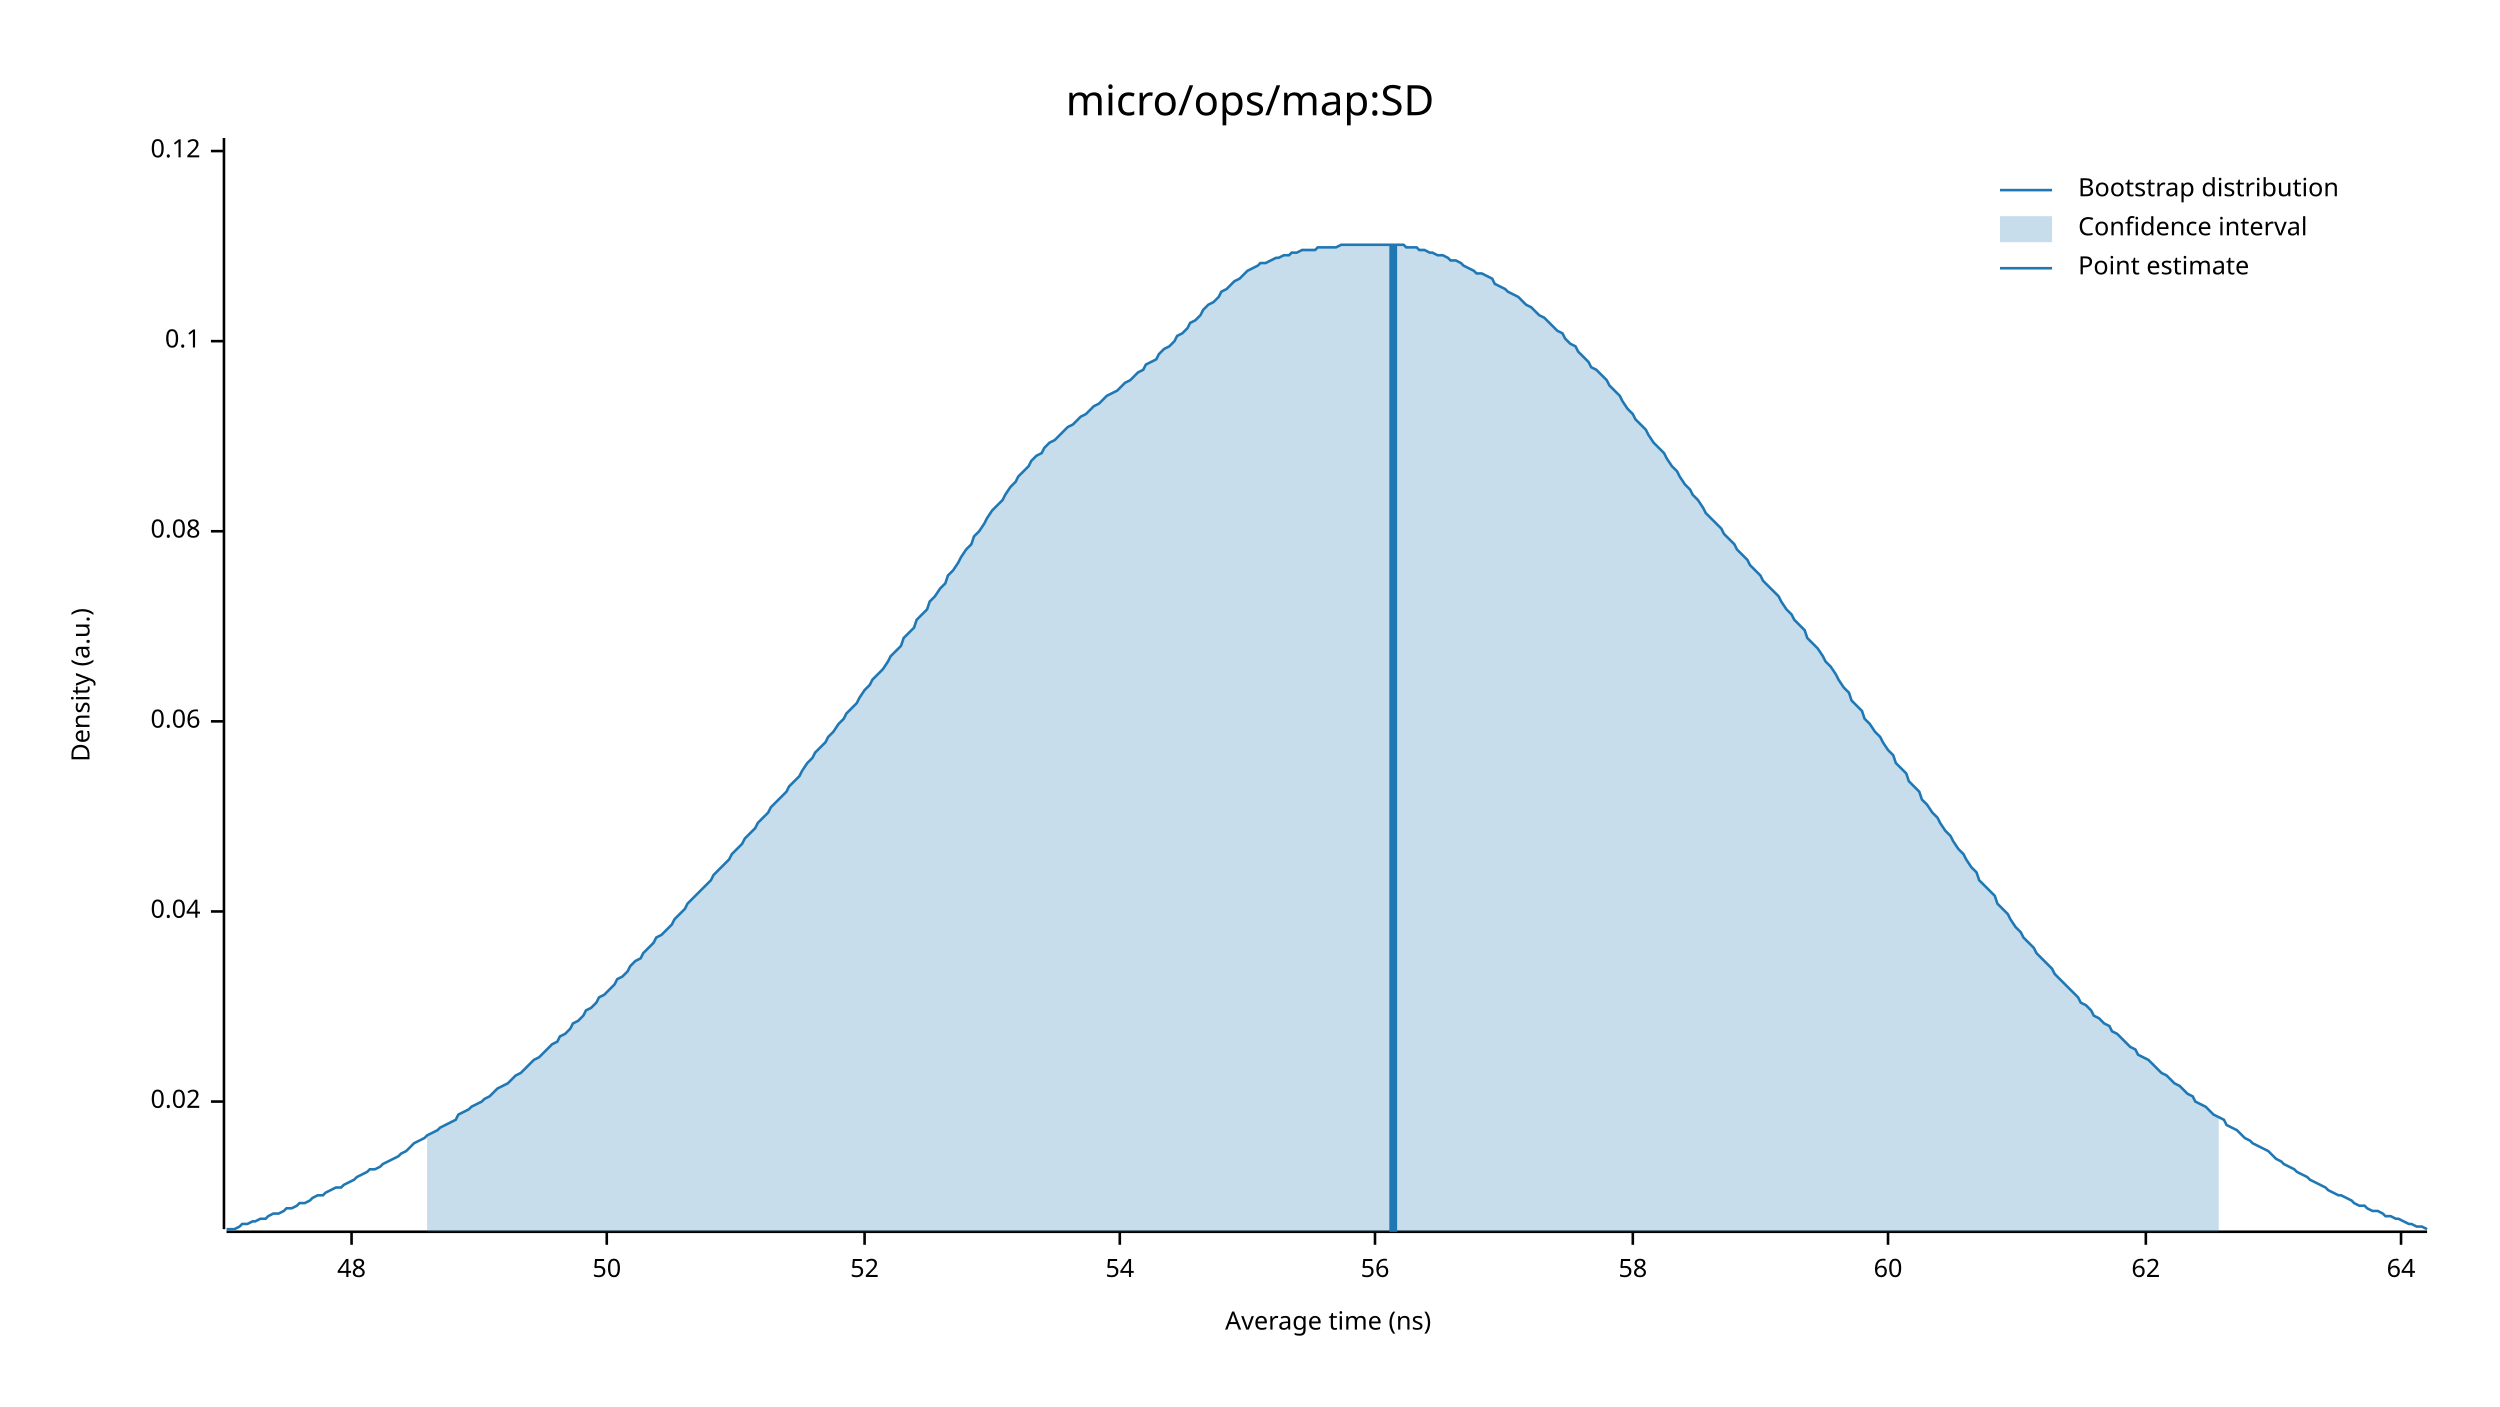
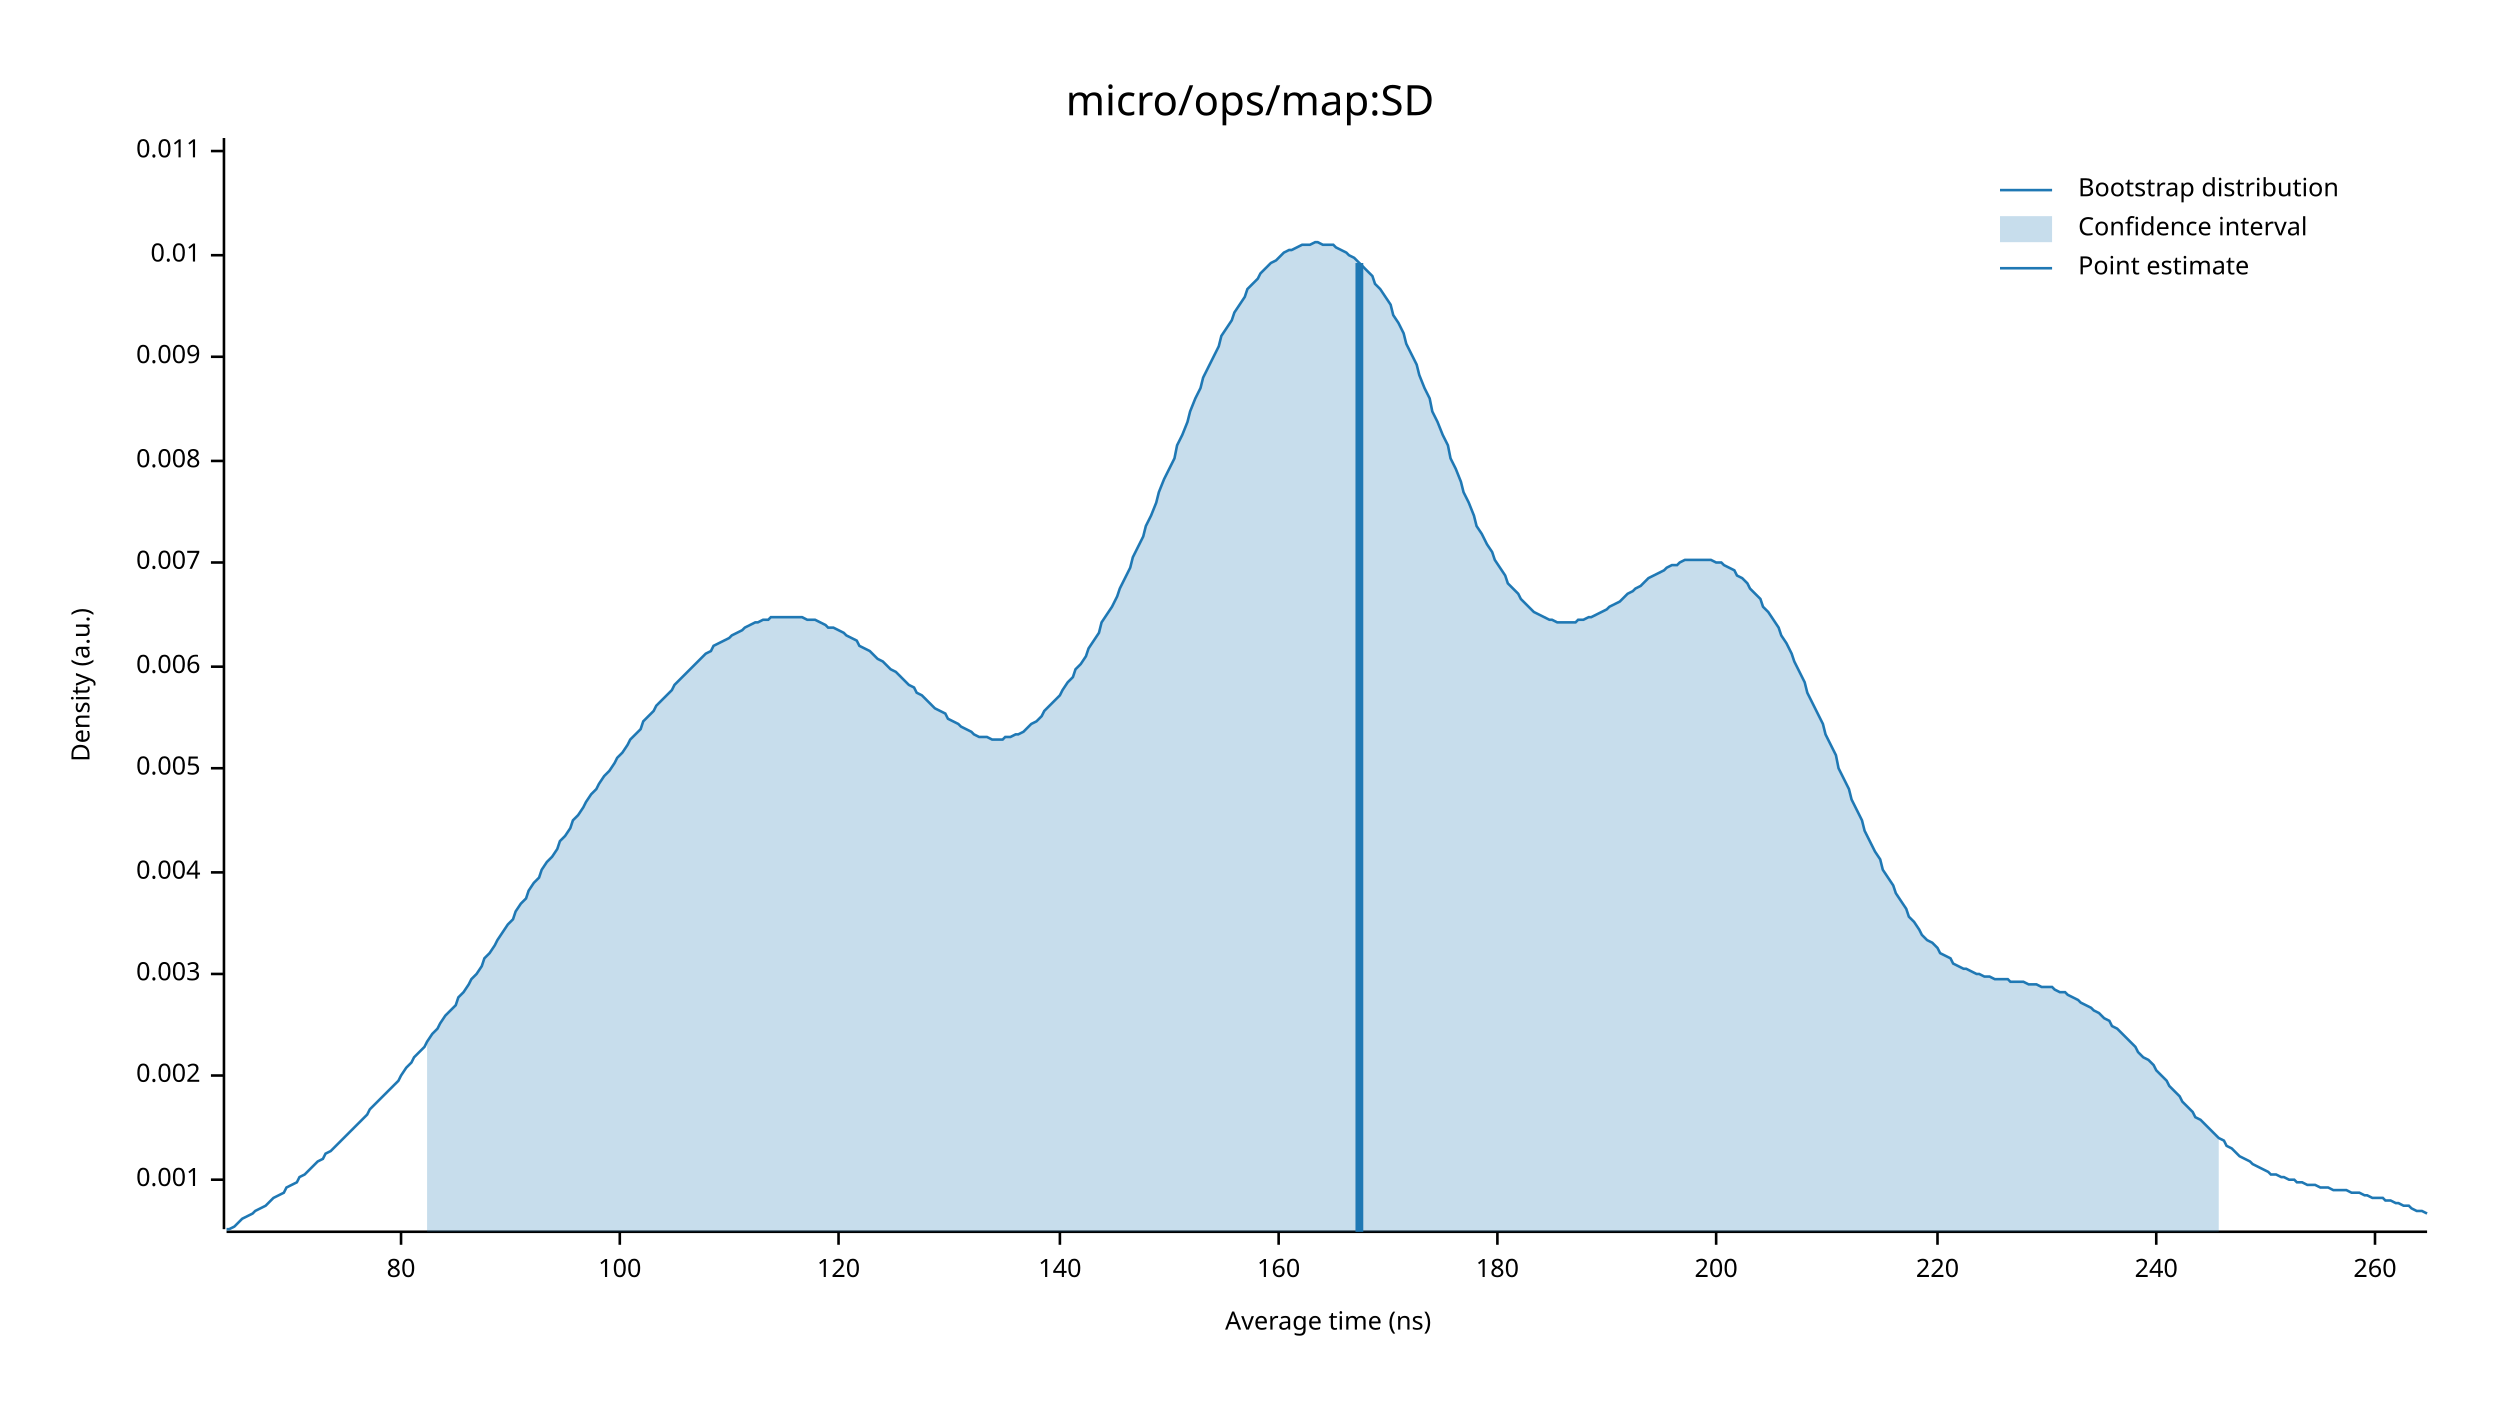
<svg xmlns="http://www.w3.org/2000/svg" width="960" height="540" viewBox="0 0 960 540">
  <text x="480" y="32" dy="0.76em" text-anchor="middle" font-family="sans-serif" font-size="16.129" opacity="1" fill="#000000">
micro/ops/map:SD
</text>
  <text x="27" y="263" dy="0.76em" text-anchor="middle" font-family="sans-serif" font-size="9.677" opacity="1" fill="#000000" transform="rotate(270, 27, 263)">
Density (a.u.)
</text>
  <text x="510" y="513" dy="-0.5ex" text-anchor="middle" font-family="sans-serif" font-size="9.677" opacity="1" fill="#000000">
Average time (ns)
</text>
  <polyline fill="none" opacity="1" stroke="#000000" stroke-width="1" points="86,53 86,472 " />
-   <text x="77" y="423" dy="0.5ex" text-anchor="end" font-family="sans-serif" font-size="9.677" opacity="1" fill="#000000">
- 0.02
+   <text x="77" y="453" dy="0.5ex" text-anchor="end" font-family="sans-serif" font-size="9.677" opacity="1" fill="#000000">
+ 0.001
</text>
-   <polyline fill="none" opacity="1" stroke="#000000" stroke-width="1" points="81,423 86,423 " />
-   <text x="77" y="350" dy="0.5ex" text-anchor="end" font-family="sans-serif" font-size="9.677" opacity="1" fill="#000000">
- 0.04
+   <polyline fill="none" opacity="1" stroke="#000000" stroke-width="1" points="81,453 86,453 " />
+   <text x="77" y="413" dy="0.5ex" text-anchor="end" font-family="sans-serif" font-size="9.677" opacity="1" fill="#000000">
+ 0.002
</text>
-   <polyline fill="none" opacity="1" stroke="#000000" stroke-width="1" points="81,350 86,350 " />
-   <text x="77" y="277" dy="0.5ex" text-anchor="end" font-family="sans-serif" font-size="9.677" opacity="1" fill="#000000">
- 0.06
+   <polyline fill="none" opacity="1" stroke="#000000" stroke-width="1" points="81,413 86,413 " />
+   <text x="77" y="374" dy="0.5ex" text-anchor="end" font-family="sans-serif" font-size="9.677" opacity="1" fill="#000000">
+ 0.003
</text>
-   <polyline fill="none" opacity="1" stroke="#000000" stroke-width="1" points="81,277 86,277 " />
-   <text x="77" y="204" dy="0.5ex" text-anchor="end" font-family="sans-serif" font-size="9.677" opacity="1" fill="#000000">
- 0.08
+   <polyline fill="none" opacity="1" stroke="#000000" stroke-width="1" points="81,374 86,374 " />
+   <text x="77" y="335" dy="0.5ex" text-anchor="end" font-family="sans-serif" font-size="9.677" opacity="1" fill="#000000">
+ 0.004
</text>
-   <polyline fill="none" opacity="1" stroke="#000000" stroke-width="1" points="81,204 86,204 " />
-   <text x="77" y="131" dy="0.5ex" text-anchor="end" font-family="sans-serif" font-size="9.677" opacity="1" fill="#000000">
- 0.1
+   <polyline fill="none" opacity="1" stroke="#000000" stroke-width="1" points="81,335 86,335 " />
+   <text x="77" y="295" dy="0.5ex" text-anchor="end" font-family="sans-serif" font-size="9.677" opacity="1" fill="#000000">
+ 0.005
</text>
-   <polyline fill="none" opacity="1" stroke="#000000" stroke-width="1" points="81,131 86,131 " />
+   <polyline fill="none" opacity="1" stroke="#000000" stroke-width="1" points="81,295 86,295 " />
+   <text x="77" y="256" dy="0.5ex" text-anchor="end" font-family="sans-serif" font-size="9.677" opacity="1" fill="#000000">
+ 0.006
+ </text>
+   <polyline fill="none" opacity="1" stroke="#000000" stroke-width="1" points="81,256 86,256 " />
+   <text x="77" y="216" dy="0.5ex" text-anchor="end" font-family="sans-serif" font-size="9.677" opacity="1" fill="#000000">
+ 0.007
+ </text>
+   <polyline fill="none" opacity="1" stroke="#000000" stroke-width="1" points="81,216 86,216 " />
+   <text x="77" y="177" dy="0.5ex" text-anchor="end" font-family="sans-serif" font-size="9.677" opacity="1" fill="#000000">
+ 0.008
+ </text>
+   <polyline fill="none" opacity="1" stroke="#000000" stroke-width="1" points="81,177 86,177 " />
+   <text x="77" y="137" dy="0.5ex" text-anchor="end" font-family="sans-serif" font-size="9.677" opacity="1" fill="#000000">
+ 0.009
+ </text>
+   <polyline fill="none" opacity="1" stroke="#000000" stroke-width="1" points="81,137 86,137 " />
+   <text x="77" y="98" dy="0.5ex" text-anchor="end" font-family="sans-serif" font-size="9.677" opacity="1" fill="#000000">
+ 0.01
+ </text>
+   <polyline fill="none" opacity="1" stroke="#000000" stroke-width="1" points="81,98 86,98 " />
  <text x="77" y="58" dy="0.5ex" text-anchor="end" font-family="sans-serif" font-size="9.677" opacity="1" fill="#000000">
- 0.12
+ 0.011
</text>
  <polyline fill="none" opacity="1" stroke="#000000" stroke-width="1" points="81,58 86,58 " />
  <polyline fill="none" opacity="1" stroke="#000000" stroke-width="1" points="87,473 932,473 " />
-   <text x="135" y="483" dy="0.76em" text-anchor="middle" font-family="sans-serif" font-size="9.677" opacity="1" fill="#000000">
- 48
+   <text x="154" y="483" dy="0.76em" text-anchor="middle" font-family="sans-serif" font-size="9.677" opacity="1" fill="#000000">
+ 80
</text>
-   <polyline fill="none" opacity="1" stroke="#000000" stroke-width="1" points="135,473 135,478 " />
-   <text x="233" y="483" dy="0.76em" text-anchor="middle" font-family="sans-serif" font-size="9.677" opacity="1" fill="#000000">
- 50
+   <polyline fill="none" opacity="1" stroke="#000000" stroke-width="1" points="154,473 154,478 " />
+   <text x="238" y="483" dy="0.76em" text-anchor="middle" font-family="sans-serif" font-size="9.677" opacity="1" fill="#000000">
+ 100
</text>
-   <polyline fill="none" opacity="1" stroke="#000000" stroke-width="1" points="233,473 233,478 " />
-   <text x="332" y="483" dy="0.76em" text-anchor="middle" font-family="sans-serif" font-size="9.677" opacity="1" fill="#000000">
- 52
+   <polyline fill="none" opacity="1" stroke="#000000" stroke-width="1" points="238,473 238,478 " />
+   <text x="322" y="483" dy="0.76em" text-anchor="middle" font-family="sans-serif" font-size="9.677" opacity="1" fill="#000000">
+ 120
</text>
-   <polyline fill="none" opacity="1" stroke="#000000" stroke-width="1" points="332,473 332,478 " />
-   <text x="430" y="483" dy="0.76em" text-anchor="middle" font-family="sans-serif" font-size="9.677" opacity="1" fill="#000000">
- 54
+   <polyline fill="none" opacity="1" stroke="#000000" stroke-width="1" points="322,473 322,478 " />
+   <text x="407" y="483" dy="0.76em" text-anchor="middle" font-family="sans-serif" font-size="9.677" opacity="1" fill="#000000">
+ 140
</text>
-   <polyline fill="none" opacity="1" stroke="#000000" stroke-width="1" points="430,473 430,478 " />
-   <text x="528" y="483" dy="0.76em" text-anchor="middle" font-family="sans-serif" font-size="9.677" opacity="1" fill="#000000">
- 56
+   <polyline fill="none" opacity="1" stroke="#000000" stroke-width="1" points="407,473 407,478 " />
+   <text x="491" y="483" dy="0.76em" text-anchor="middle" font-family="sans-serif" font-size="9.677" opacity="1" fill="#000000">
+ 160
</text>
-   <polyline fill="none" opacity="1" stroke="#000000" stroke-width="1" points="528,473 528,478 " />
-   <text x="627" y="483" dy="0.76em" text-anchor="middle" font-family="sans-serif" font-size="9.677" opacity="1" fill="#000000">
- 58
+   <polyline fill="none" opacity="1" stroke="#000000" stroke-width="1" points="491,473 491,478 " />
+   <text x="575" y="483" dy="0.76em" text-anchor="middle" font-family="sans-serif" font-size="9.677" opacity="1" fill="#000000">
+ 180
</text>
-   <polyline fill="none" opacity="1" stroke="#000000" stroke-width="1" points="627,473 627,478 " />
-   <text x="725" y="483" dy="0.76em" text-anchor="middle" font-family="sans-serif" font-size="9.677" opacity="1" fill="#000000">
- 60
+   <polyline fill="none" opacity="1" stroke="#000000" stroke-width="1" points="575,473 575,478 " />
+   <text x="659" y="483" dy="0.76em" text-anchor="middle" font-family="sans-serif" font-size="9.677" opacity="1" fill="#000000">
+ 200
</text>
-   <polyline fill="none" opacity="1" stroke="#000000" stroke-width="1" points="725,473 725,478 " />
-   <text x="824" y="483" dy="0.76em" text-anchor="middle" font-family="sans-serif" font-size="9.677" opacity="1" fill="#000000">
- 62
+   <polyline fill="none" opacity="1" stroke="#000000" stroke-width="1" points="659,473 659,478 " />
+   <text x="744" y="483" dy="0.76em" text-anchor="middle" font-family="sans-serif" font-size="9.677" opacity="1" fill="#000000">
+ 220
</text>
-   <polyline fill="none" opacity="1" stroke="#000000" stroke-width="1" points="824,473 824,478 " />
-   <text x="922" y="483" dy="0.76em" text-anchor="middle" font-family="sans-serif" font-size="9.677" opacity="1" fill="#000000">
- 64
+   <polyline fill="none" opacity="1" stroke="#000000" stroke-width="1" points="744,473 744,478 " />
+   <text x="828" y="483" dy="0.76em" text-anchor="middle" font-family="sans-serif" font-size="9.677" opacity="1" fill="#000000">
+ 240
</text>
-   <polyline fill="none" opacity="1" stroke="#000000" stroke-width="1" points="922,473 922,478 " />
-   <polyline fill="none" opacity="1" stroke="#1F78B4" stroke-width="1" points="87,472 88,472 90,472 92,471 93,470 95,470 97,469 98,469 100,468 102,468 103,467 105,466 107,466 109,465 110,464 112,464 114,463 115,462 117,462 119,461 120,460 122,459 124,459 125,458 127,457 129,456 131,456 132,455 134,454 136,453 137,452 139,451 141,450 142,449 144,449 146,448 147,447 149,446 151,445 153,444 154,443 156,442 158,440 159,439 161,438 163,437 164,436 166,435 168,434 169,433 171,432 173,431 175,430 176,428 178,427 180,426 181,425 183,424 185,423 186,422 188,421 190,419 191,418 193,417 195,416 197,414 198,413 200,412 202,410 203,409 205,407 207,406 208,405 210,403 212,401 214,400 215,398 217,397 219,395 220,393 222,392 224,390 225,388 227,387 229,385 230,383 232,382 234,380 236,378 237,376 239,375 241,373 242,371 244,369 246,368 247,366 249,364 251,362 252,360 254,359 256,357 258,355 259,353 261,351 263,349 264,347 266,345 268,343 269,342 271,340 273,338 274,336 276,334 278,332 280,330 281,328 283,326 285,324 286,322 288,320 290,318 291,316 293,314 295,312 296,310 298,308 300,306 302,304 303,302 305,300 307,298 308,296 310,293 312,291 313,289 315,287 317,285 318,283 320,281 322,278 324,276 325,274 327,272 329,270 330,268 332,265 334,263 335,261 337,259 339,257 341,254 342,252 344,250 346,248 347,245 349,243 351,241 352,238 354,236 356,234 357,231 359,229 361,226 363,224 364,221 366,219 368,216 369,214 371,211 373,209 374,206 376,204 378,201 379,199 381,196 383,194 385,192 386,190 388,187 390,185 391,183 393,181 395,179 396,177 398,175 400,174 401,172 403,170 405,169 407,167 408,166 410,164 412,163 413,162 415,160 417,159 418,158 420,156 422,155 423,154 425,152 427,151 429,150 430,149 432,147 434,146 435,145 437,143 439,142 440,140 442,139 444,138 445,136 447,134 449,133 451,131 452,129 454,128 456,126 457,124 459,123 461,121 462,119 464,117 466,116 468,114 469,112 471,111 473,109 474,108 476,107 478,105 479,104 481,103 483,102 484,101 486,101 488,100 490,99 491,99 493,98 495,98 496,97 498,97 500,96 501,96 503,96 505,96 506,95 508,95 510,95 512,95 513,95 515,94 517,94 518,94 520,94 522,94 523,94 525,94 527,94 528,94 530,94 532,94 534,94 535,94 537,94 539,94 540,95 542,95 544,95 545,96 547,96 549,97 550,97 552,98 554,98 556,99 557,100 559,100 561,101 562,102 564,103 566,104 567,105 569,105 571,106 573,107 574,109 576,110 578,111 579,112 581,113 583,114 584,115 586,117 588,118 589,119 591,121 593,122 595,124 596,125 598,127 600,128 601,130 603,132 605,133 606,135 608,137 610,139 611,141 613,142 615,144 617,146 618,148 620,150 622,152 623,154 625,157 627,159 628,161 630,163 632,165 633,167 635,170 637,172 639,174 640,176 642,179 644,181 645,183 647,186 649,188 650,190 652,192 654,195 655,197 657,199 659,201 661,203 662,205 664,207 666,209 667,211 669,213 671,215 672,217 674,219 676,221 677,223 679,225 681,227 683,229 684,231 686,234 688,236 689,238 691,240 693,242 694,245 696,247 698,249 700,252 701,254 703,256 705,259 706,261 708,264 710,266 711,269 713,271 715,273 716,276 718,278 720,281 722,283 723,285 725,288 727,290 728,293 730,295 732,297 733,300 735,302 737,304 738,307 740,309 742,312 744,314 745,316 747,319 749,321 750,323 752,326 754,328 755,330 757,333 759,335 760,338 762,340 764,342 766,344 767,347 769,349 771,351 772,353 774,356 776,358 777,360 779,362 781,364 782,366 784,368 786,370 788,372 789,374 791,376 793,378 794,379 796,381 798,383 799,385 801,386 803,388 804,390 806,391 808,393 810,394 811,396 813,397 815,399 816,400 818,402 820,403 821,405 823,406 825,407 827,409 828,410 830,412 832,413 833,414 835,416 837,417 838,418 840,420 842,421 843,423 845,424 847,425 849,427 850,428 852,429 854,430 855,432 857,433 859,434 860,435 862,437 864,438 865,439 867,440 869,441 871,442 872,443 874,445 876,446 877,447 879,448 881,449 882,450 884,451 886,452 887,453 889,454 891,455 893,456 894,457 896,458 898,459 899,459 901,460 903,461 904,462 906,463 908,463 909,464 911,465 913,465 915,466 916,467 918,467 920,468 921,468 923,469 925,470 926,470 928,471 930,471 932,472 " />
-   <polygon opacity="0.25" fill="#1F78B4" points="164,436 166,435 168,434 169,433 171,432 173,431 175,430 176,428 178,427 180,426 181,425 183,424 185,423 186,422 188,421 190,419 191,418 193,417 195,416 197,414 198,413 200,412 202,410 203,409 205,407 207,406 208,405 210,403 212,401 214,400 215,398 217,397 219,395 220,393 222,392 224,390 225,388 227,387 229,385 230,383 232,382 234,380 236,378 237,376 239,375 241,373 242,371 244,369 246,368 247,366 249,364 251,362 252,360 254,359 256,357 258,355 259,353 261,351 263,349 264,347 266,345 268,343 269,342 271,340 273,338 274,336 276,334 278,332 280,330 281,328 283,326 285,324 286,322 288,320 290,318 291,316 293,314 295,312 296,310 298,308 300,306 302,304 303,302 305,300 307,298 308,296 310,293 312,291 313,289 315,287 317,285 318,283 320,281 322,278 324,276 325,274 327,272 329,270 330,268 332,265 334,263 335,261 337,259 339,257 341,254 342,252 344,250 346,248 347,245 349,243 351,241 352,238 354,236 356,234 357,231 359,229 361,226 363,224 364,221 366,219 368,216 369,214 371,211 373,209 374,206 376,204 378,201 379,199 381,196 383,194 385,192 386,190 388,187 390,185 391,183 393,181 395,179 396,177 398,175 400,174 401,172 403,170 405,169 407,167 408,166 410,164 412,163 413,162 415,160 417,159 418,158 420,156 422,155 423,154 425,152 427,151 429,150 430,149 432,147 434,146 435,145 437,143 439,142 440,140 442,139 444,138 445,136 447,134 449,133 451,131 452,129 454,128 456,126 457,124 459,123 461,121 462,119 464,117 466,116 468,114 469,112 471,111 473,109 474,108 476,107 478,105 479,104 481,103 483,102 484,101 486,101 488,100 490,99 491,99 493,98 495,98 496,97 498,97 500,96 501,96 503,96 505,96 506,95 508,95 510,95 512,95 513,95 515,94 517,94 518,94 520,94 522,94 523,94 525,94 527,94 528,94 530,94 532,94 534,94 535,94 537,94 539,94 540,95 542,95 544,95 545,96 547,96 549,97 550,97 552,98 554,98 556,99 557,100 559,100 561,101 562,102 564,103 566,104 567,105 569,105 571,106 573,107 574,109 576,110 578,111 579,112 581,113 583,114 584,115 586,117 588,118 589,119 591,121 593,122 595,124 596,125 598,127 600,128 601,130 603,132 605,133 606,135 608,137 610,139 611,141 613,142 615,144 617,146 618,148 620,150 622,152 623,154 625,157 627,159 628,161 630,163 632,165 633,167 635,170 637,172 639,174 640,176 642,179 644,181 645,183 647,186 649,188 650,190 652,192 654,195 655,197 657,199 659,201 661,203 662,205 664,207 666,209 667,211 669,213 671,215 672,217 674,219 676,221 677,223 679,225 681,227 683,229 684,231 686,234 688,236 689,238 691,240 693,242 694,245 696,247 698,249 700,252 701,254 703,256 705,259 706,261 708,264 710,266 711,269 713,271 715,273 716,276 718,278 720,281 722,283 723,285 725,288 727,290 728,293 730,295 732,297 733,300 735,302 737,304 738,307 740,309 742,312 744,314 745,316 747,319 749,321 750,323 752,326 754,328 755,330 757,333 759,335 760,338 762,340 764,342 766,344 767,347 769,349 771,351 772,353 774,356 776,358 777,360 779,362 781,364 782,366 784,368 786,370 788,372 789,374 791,376 793,378 794,379 796,381 798,383 799,385 801,386 803,388 804,390 806,391 808,393 810,394 811,396 813,397 815,399 816,400 818,402 820,403 821,405 823,406 825,407 827,409 828,410 830,412 832,413 833,414 835,416 837,417 838,418 840,420 842,421 843,423 845,424 847,425 849,427 850,428 852,429 852,473 164,473 " />
-   <polyline fill="none" opacity="1" stroke="#1F78B4" stroke-width="3" points="535,473 535,94 " />
+   <polyline fill="none" opacity="1" stroke="#000000" stroke-width="1" points="828,473 828,478 " />
+   <text x="912" y="483" dy="0.76em" text-anchor="middle" font-family="sans-serif" font-size="9.677" opacity="1" fill="#000000">
+ 260
+ </text>
+   <polyline fill="none" opacity="1" stroke="#000000" stroke-width="1" points="912,473 912,478 " />
+   <polyline fill="none" opacity="1" stroke="#1F78B4" stroke-width="1" points="87,472 88,472 90,471 92,469 93,468 95,467 97,466 98,465 100,464 102,463 103,462 105,460 107,459 109,458 110,456 112,455 114,454 115,452 117,451 119,449 120,448 122,446 124,445 125,443 127,442 129,440 131,438 132,437 134,435 136,433 137,432 139,430 141,428 142,426 144,424 146,422 147,421 149,419 151,417 153,415 154,413 156,410 158,408 159,406 161,404 163,402 164,400 166,397 168,395 169,393 171,390 173,388 175,386 176,383 178,381 180,378 181,376 183,374 185,371 186,368 188,366 190,363 191,361 193,358 195,355 197,353 198,350 200,347 202,345 203,342 205,339 207,337 208,334 210,331 212,329 214,326 215,323 217,321 219,318 220,315 222,313 224,310 225,308 227,305 229,303 230,301 232,298 234,296 236,293 237,291 239,289 241,286 242,284 244,282 246,280 247,277 249,275 251,273 252,271 254,269 256,267 258,265 259,263 261,261 263,259 264,258 266,256 268,254 269,253 271,251 273,250 274,248 276,247 278,246 280,245 281,244 283,243 285,242 286,241 288,240 290,239 291,239 293,238 295,238 296,237 298,237 300,237 302,237 303,237 305,237 307,237 308,237 310,238 312,238 313,238 315,239 317,240 318,241 320,241 322,242 324,243 325,244 327,245 329,246 330,248 332,249 334,250 335,251 337,253 339,254 341,256 342,257 344,258 346,260 347,261 349,263 351,264 352,266 354,267 356,269 357,270 359,272 361,273 363,274 364,276 366,277 368,278 369,279 371,280 373,281 374,282 376,283 378,283 379,283 381,284 383,284 385,284 386,283 388,283 390,282 391,282 393,281 395,279 396,278 398,277 400,275 401,273 403,271 405,269 407,267 408,265 410,262 412,260 413,257 415,255 417,252 418,249 420,246 422,243 423,239 425,236 427,233 429,229 430,226 432,222 434,218 435,214 437,210 439,206 440,202 442,198 444,193 445,189 447,184 449,180 451,176 452,171 454,167 456,162 457,158 459,153 461,149 462,145 464,141 466,137 468,133 469,129 471,126 473,123 474,120 476,117 478,114 479,111 481,109 483,107 484,105 486,103 488,101 490,100 491,99 493,97 495,96 496,96 498,95 500,94 501,94 503,94 505,93 506,93 508,94 510,94 512,94 513,95 515,96 517,97 518,98 520,99 522,101 523,102 525,104 527,106 528,109 530,111 532,114 534,117 535,121 537,124 539,128 540,132 542,136 544,140 545,144 547,149 549,153 550,158 552,162 554,167 556,171 557,176 559,180 561,185 562,189 564,193 566,198 567,202 569,205 571,209 573,212 574,215 576,218 578,221 579,224 581,226 583,228 584,230 586,232 588,234 589,235 591,236 593,237 595,238 596,238 598,239 600,239 601,239 603,239 605,239 606,238 608,238 610,237 611,237 613,236 615,235 617,234 618,233 620,232 622,231 623,230 625,228 627,227 628,226 630,225 632,223 633,222 635,221 637,220 639,219 640,218 642,217 644,217 645,216 647,215 649,215 650,215 652,215 654,215 655,215 657,215 659,216 661,216 662,217 664,218 666,219 667,221 669,222 671,224 672,226 674,228 676,230 677,233 679,235 681,238 683,241 684,244 686,247 688,251 689,254 691,258 693,262 694,266 696,270 698,274 700,278 701,282 703,286 705,290 706,295 708,299 710,303 711,307 713,311 715,315 716,319 718,323 720,327 722,330 723,334 725,337 727,340 728,343 730,346 732,349 733,352 735,354 737,357 738,359 740,361 742,362 744,364 745,366 747,367 749,368 750,370 752,371 754,372 755,372 757,373 759,374 760,374 762,375 764,375 766,376 767,376 769,376 771,376 772,377 774,377 776,377 777,377 779,378 781,378 782,378 784,379 786,379 788,379 789,380 791,381 793,381 794,382 796,383 798,384 799,385 801,386 803,387 804,388 806,389 808,391 810,392 811,394 813,395 815,397 816,398 818,400 820,402 821,404 823,406 825,407 827,409 828,411 830,413 832,415 833,417 835,419 837,421 838,423 840,425 842,427 843,429 845,430 847,432 849,434 850,435 852,437 854,438 855,440 857,441 859,443 860,444 862,445 864,446 865,447 867,448 869,449 871,450 872,451 874,451 876,452 877,452 879,453 881,453 882,454 884,454 886,455 887,455 889,455 891,456 893,456 894,456 896,457 898,457 899,457 901,457 903,458 904,458 906,458 908,459 909,459 911,460 913,460 915,460 916,461 918,461 920,462 921,462 923,463 925,463 926,464 928,465 930,465 932,466 " />
+   <polygon opacity="0.25" fill="#1F78B4" points="164,400 166,397 168,395 169,393 171,390 173,388 175,386 176,383 178,381 180,378 181,376 183,374 185,371 186,368 188,366 190,363 191,361 193,358 195,355 197,353 198,350 200,347 202,345 203,342 205,339 207,337 208,334 210,331 212,329 214,326 215,323 217,321 219,318 220,315 222,313 224,310 225,308 227,305 229,303 230,301 232,298 234,296 236,293 237,291 239,289 241,286 242,284 244,282 246,280 247,277 249,275 251,273 252,271 254,269 256,267 258,265 259,263 261,261 263,259 264,258 266,256 268,254 269,253 271,251 273,250 274,248 276,247 278,246 280,245 281,244 283,243 285,242 286,241 288,240 290,239 291,239 293,238 295,238 296,237 298,237 300,237 302,237 303,237 305,237 307,237 308,237 310,238 312,238 313,238 315,239 317,240 318,241 320,241 322,242 324,243 325,244 327,245 329,246 330,248 332,249 334,250 335,251 337,253 339,254 341,256 342,257 344,258 346,260 347,261 349,263 351,264 352,266 354,267 356,269 357,270 359,272 361,273 363,274 364,276 366,277 368,278 369,279 371,280 373,281 374,282 376,283 378,283 379,283 381,284 383,284 385,284 386,283 388,283 390,282 391,282 393,281 395,279 396,278 398,277 400,275 401,273 403,271 405,269 407,267 408,265 410,262 412,260 413,257 415,255 417,252 418,249 420,246 422,243 423,239 425,236 427,233 429,229 430,226 432,222 434,218 435,214 437,210 439,206 440,202 442,198 444,193 445,189 447,184 449,180 451,176 452,171 454,167 456,162 457,158 459,153 461,149 462,145 464,141 466,137 468,133 469,129 471,126 473,123 474,120 476,117 478,114 479,111 481,109 483,107 484,105 486,103 488,101 490,100 491,99 493,97 495,96 496,96 498,95 500,94 501,94 503,94 505,93 506,93 508,94 510,94 512,94 513,95 515,96 517,97 518,98 520,99 522,101 523,102 525,104 527,106 528,109 530,111 532,114 534,117 535,121 537,124 539,128 540,132 542,136 544,140 545,144 547,149 549,153 550,158 552,162 554,167 556,171 557,176 559,180 561,185 562,189 564,193 566,198 567,202 569,205 571,209 573,212 574,215 576,218 578,221 579,224 581,226 583,228 584,230 586,232 588,234 589,235 591,236 593,237 595,238 596,238 598,239 600,239 601,239 603,239 605,239 606,238 608,238 610,237 611,237 613,236 615,235 617,234 618,233 620,232 622,231 623,230 625,228 627,227 628,226 630,225 632,223 633,222 635,221 637,220 639,219 640,218 642,217 644,217 645,216 647,215 649,215 650,215 652,215 654,215 655,215 657,215 659,216 661,216 662,217 664,218 666,219 667,221 669,222 671,224 672,226 674,228 676,230 677,233 679,235 681,238 683,241 684,244 686,247 688,251 689,254 691,258 693,262 694,266 696,270 698,274 700,278 701,282 703,286 705,290 706,295 708,299 710,303 711,307 713,311 715,315 716,319 718,323 720,327 722,330 723,334 725,337 727,340 728,343 730,346 732,349 733,352 735,354 737,357 738,359 740,361 742,362 744,364 745,366 747,367 749,368 750,370 752,371 754,372 755,372 757,373 759,374 760,374 762,375 764,375 766,376 767,376 769,376 771,376 772,377 774,377 776,377 777,377 779,378 781,378 782,378 784,379 786,379 788,379 789,380 791,381 793,381 794,382 796,383 798,384 799,385 801,386 803,387 804,388 806,389 808,391 810,392 811,394 813,395 815,397 816,398 818,400 820,402 821,404 823,406 825,407 827,409 828,411 830,413 832,415 833,417 835,419 837,421 838,423 840,425 842,427 843,429 845,430 847,432 849,434 850,435 852,437 852,473 164,473 " />
+   <polyline fill="none" opacity="1" stroke="#1F78B4" stroke-width="3" points="522,473 522,101 " />
  <text x="798" y="68" dy="0.76em" text-anchor="start" font-family="sans-serif" font-size="9.677" opacity="1" fill="#000000">
Bootstrap distribution
</text>
  <text x="798" y="83" dy="0.76em" text-anchor="start" font-family="sans-serif" font-size="9.677" opacity="1" fill="#000000">
Confidence interval
</text>
  <text x="798" y="98" dy="0.76em" text-anchor="start" font-family="sans-serif" font-size="9.677" opacity="1" fill="#000000">
Point estimate
</text>
  <polyline fill="none" opacity="1" stroke="#1F78B4" stroke-width="1" points="768,73 788,73 " />
  <rect x="768" y="83" width="20" height="10" opacity="0.25" fill="#1F78B4" stroke="none" />
  <polyline fill="none" opacity="1" stroke="#1F78B4" stroke-width="1" points="768,103 788,103 " />
</svg>
